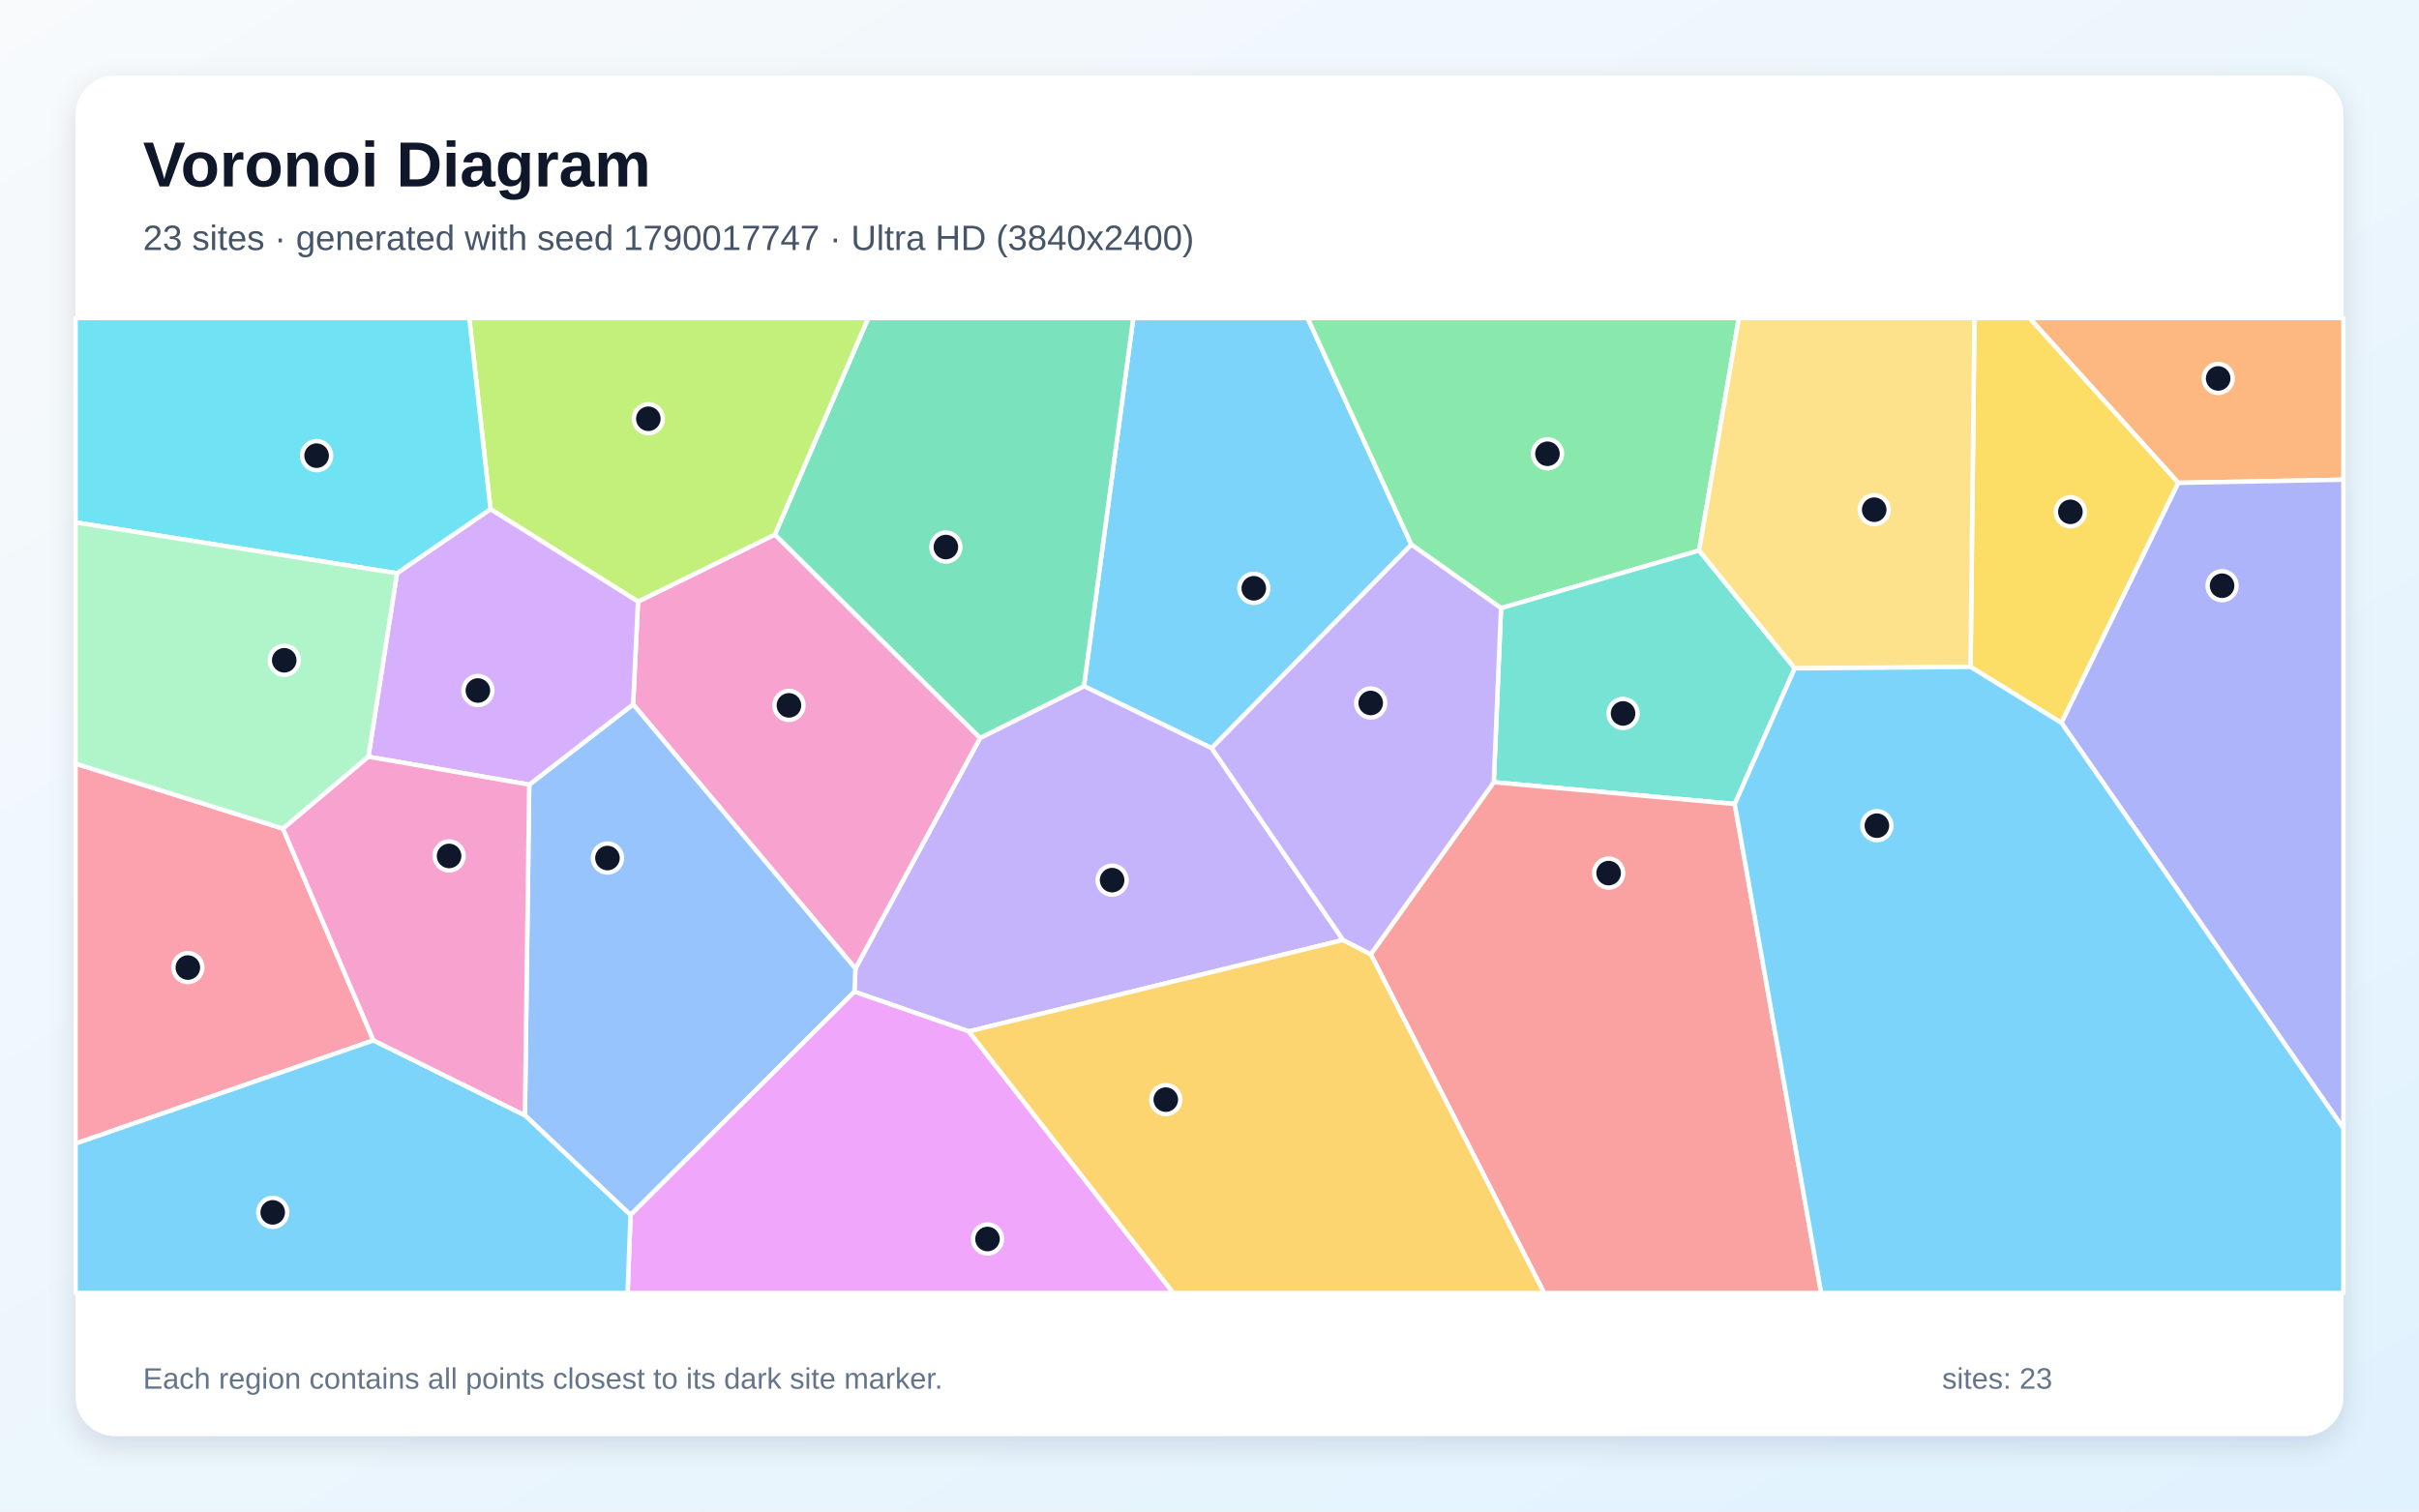
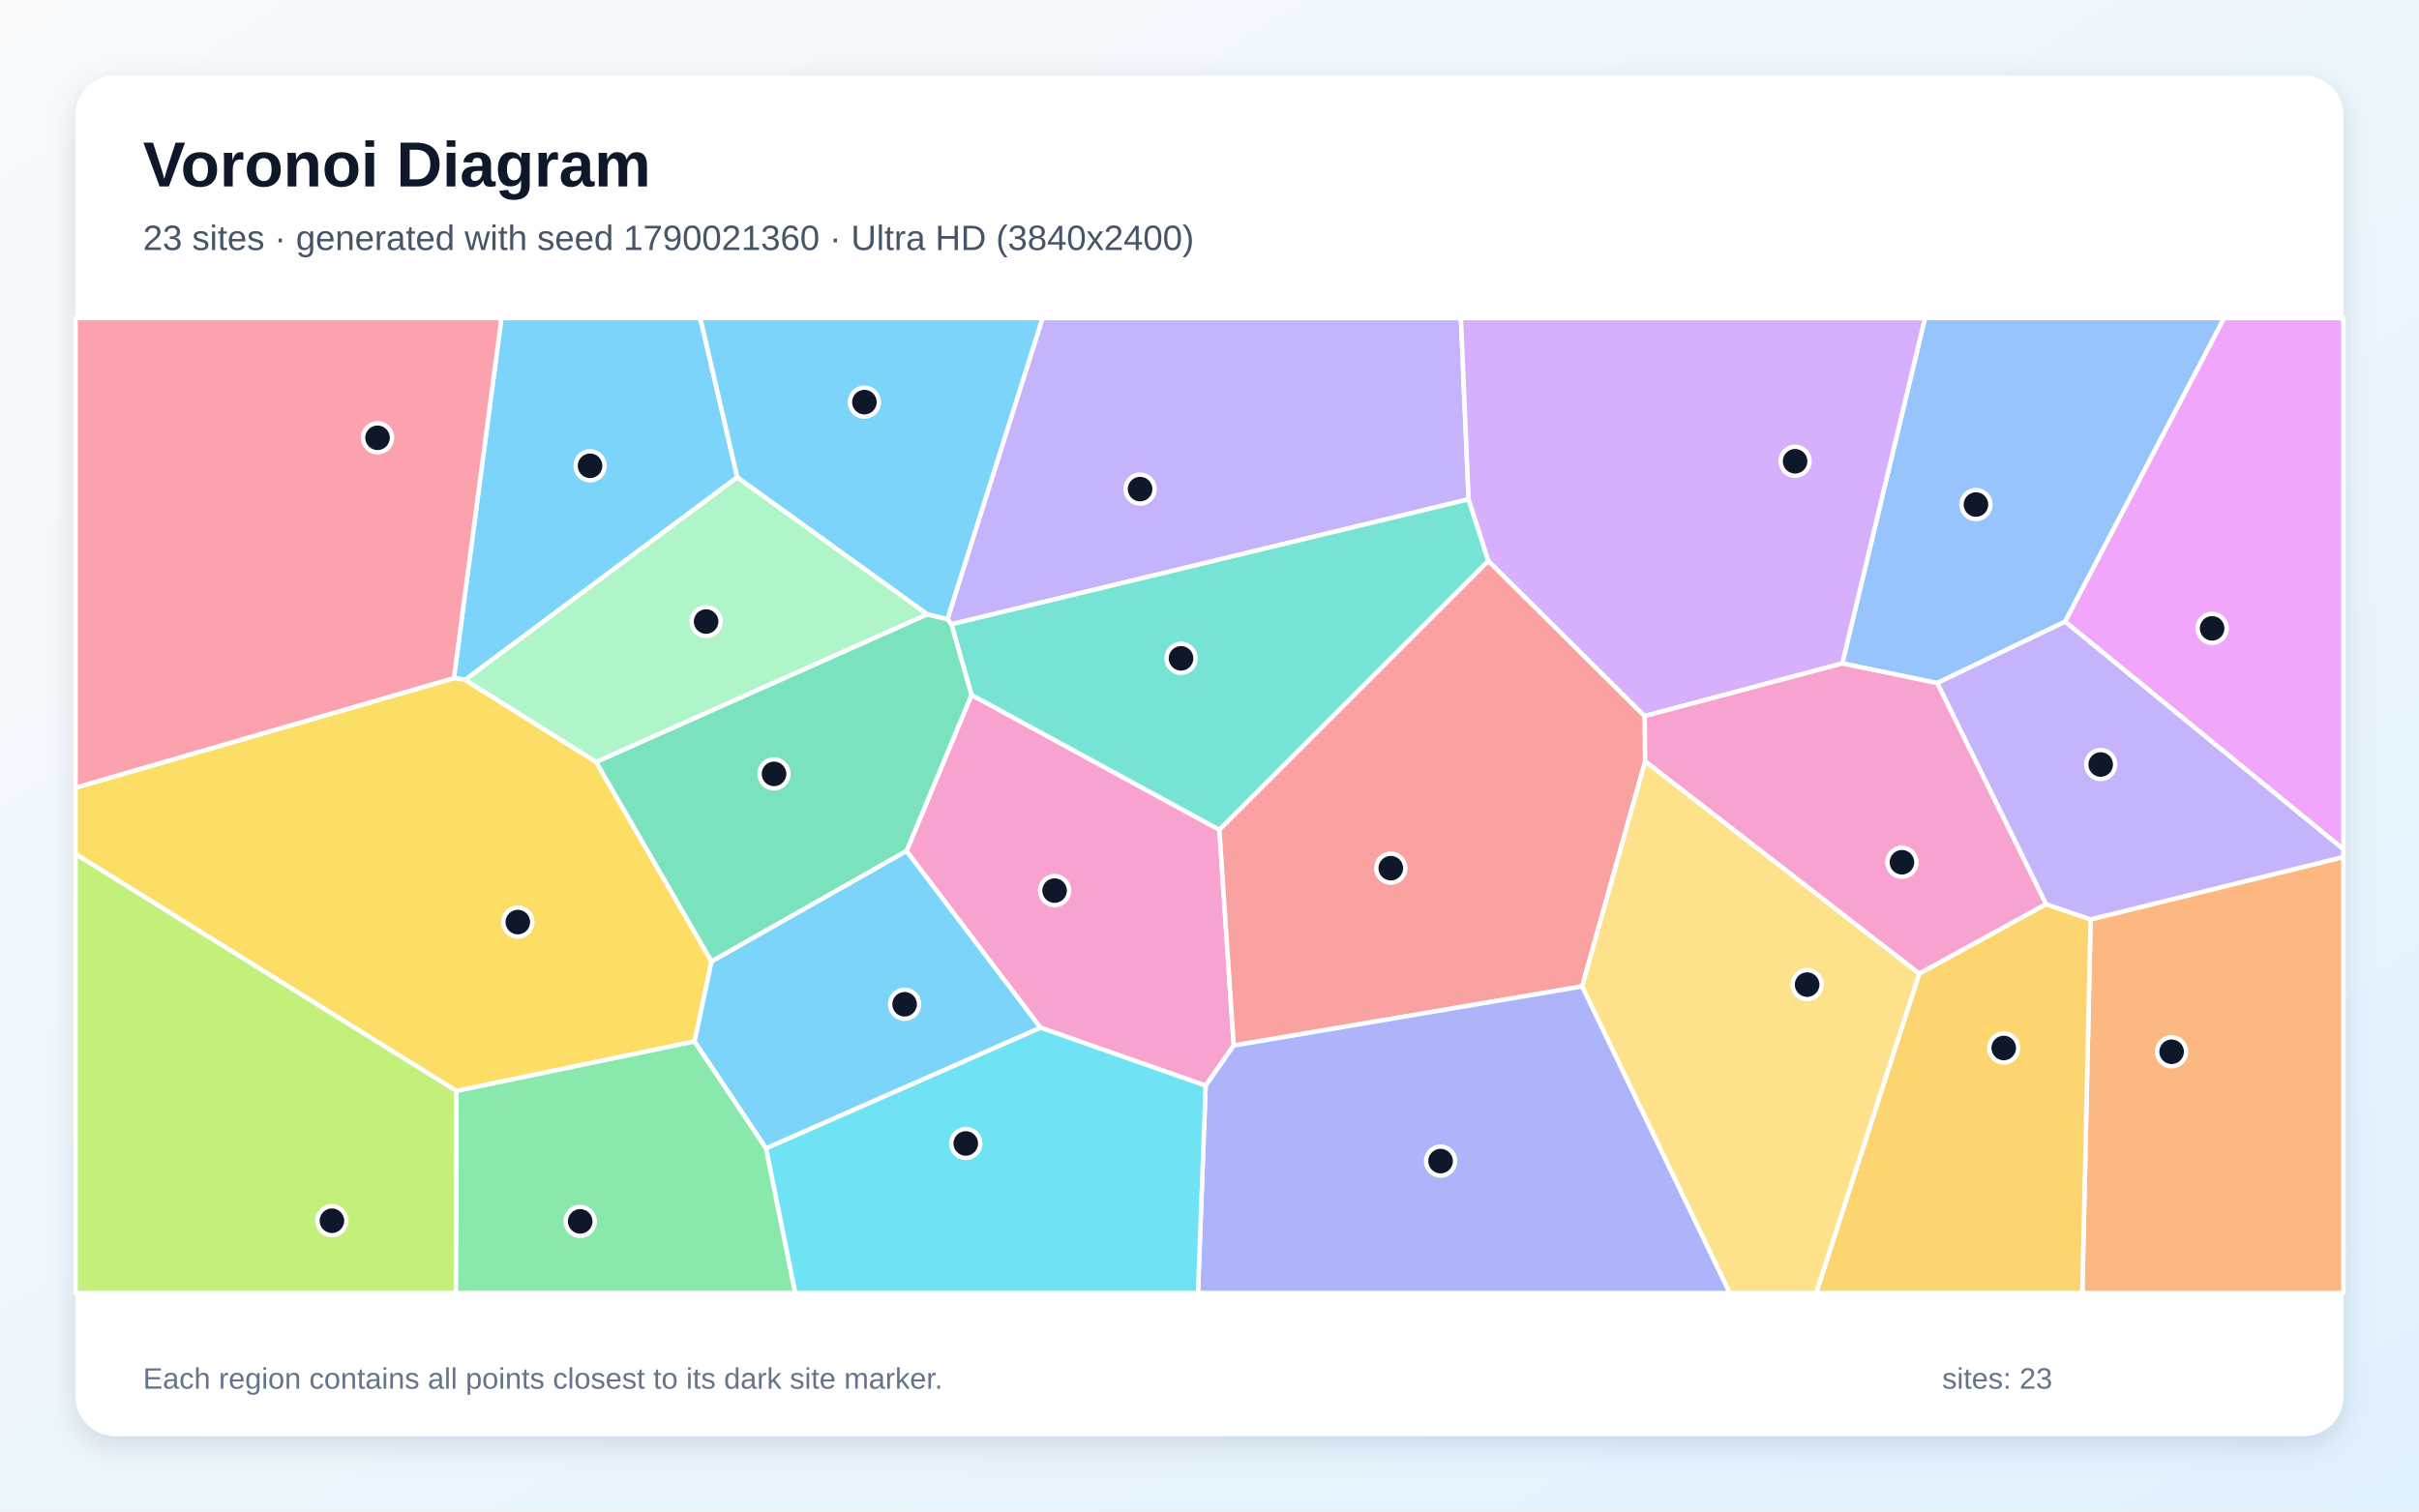
<svg xmlns="http://www.w3.org/2000/svg" width="3840" height="2400" viewBox="0 0 3840 2400" role="img" aria-labelledby="title description">
  <defs>
    <linearGradient id="background" x1="0" y1="0" x2="1" y2="1">
      <stop stop-color="#F8FAFC" />
      <stop offset="1" stop-color="#E0F2FE" />
    </linearGradient>
    <filter id="shadow" x="-5%" y="-5%" width="110%" height="110%">
      <feDropShadow dx="0" dy="15" stdDeviation="22" flood-color="#0F172A" flood-opacity=".12" />
    </filter>
  </defs>
  <rect width="3840" height="2400" fill="url(#background)" />
  <rect x="120" y="120" width="3600" height="2160" rx="63" fill="#FFFFFF" filter="url(#shadow)" />
  <g font-family="Arial, sans-serif">
    <text x="227" y="296" font-size="101" font-weight="700" fill="#0F172A">Voronoi Diagram</text>
-     <text x="227" y="397" font-size="56" fill="#475569">23 sites · generated with seed 1790017747 · Ultra HD (3840x2400)</text>
+     <text x="227" y="397" font-size="56" fill="#475569">23 sites · generated with seed 1790021360 · Ultra HD (3840x2400)</text>
  </g>
  <g stroke="#FFFFFF" stroke-width="7" stroke-linejoin="round">
-     <polygon points="2240.5,864.7 1923.4,1187.9 1720.7,1089.5 1799.0,505.0 2075.8,505.0" fill="#38BDF8" fill-opacity="0.65" />
-     <polygon points="2132.1,1492.5 1537.9,1637.7 1356.3,1574.7 1357.9,1537.8 1555.9,1171.7 1720.7,1089.5 1923.4,1187.9" fill="#A78BFA" fill-opacity="0.65" />
-     <polygon points="1005.0,1118.4 1012.8,955.2 1230.1,848.7 1555.9,1171.7 1357.9,1537.8" fill="#F472B6" fill-opacity="0.65" />
-     <polygon points="3458.0,766.7 3221.7,505.0 3720.0,505.0 3720.0,761.7" fill="#FB923C" fill-opacity="0.65" />
-     <polygon points="3272.4,1147.8 3128.1,1058.9 3134.3,505.0 3221.7,505.0 3458.0,766.7" fill="#FACC15" fill-opacity="0.65" />
-     <polygon points="2697.2,874.1 2382.8,965.6 2240.5,864.7 2075.8,505.0 2760.3,505.0" fill="#4ADE80" fill-opacity="0.65" />
-     <polygon points="2849.0,1061.2 2753.8,1276.6 2371.3,1242.0 2382.8,965.6 2697.2,874.1" fill="#2DD4BF" fill-opacity="0.65" />
-     <polygon points="833.3,1770.9 840.1,1245.9 1005.0,1118.4 1357.9,1537.8 1356.3,1574.7 1000.9,1929.2" fill="#60A5FA" fill-opacity="0.65" />
-     <polygon points="1000.9,1929.2 1356.3,1574.7 1537.9,1637.7 1862.6,2053.0 996.3,2053.0" fill="#E879F9" fill-opacity="0.65" />
-     <polygon points="1555.9,1171.7 1230.1,848.7 1378.3,505.0 1799.0,505.0 1720.7,1089.5" fill="#34D399" fill-opacity="0.65" />
-     <polygon points="2176.0,1515.2 2371.3,1242.0 2753.8,1276.6 2891.0,2053.0 2451.2,2053.0" fill="#F87171" fill-opacity="0.65" />
-     <polygon points="3272.4,1147.8 3458.0,766.7 3720.0,761.7 3720.0,1791.6" fill="#818CF8" fill-opacity="0.65" />
-     <polygon points="1537.9,1637.7 2132.1,1492.5 2176.0,1515.2 2451.2,2053.0 1862.6,2053.0" fill="#FBBF24" fill-opacity="0.65" />
-     <polygon points="1230.1,848.7 1012.8,955.2 778.6,808.4 744.9,505.0 1378.3,505.0" fill="#A3E635" fill-opacity="0.65" />
-     <polygon points="840.1,1245.9 584.8,1201.5 630.2,910.2 778.6,808.4 1012.8,955.2 1005.0,1118.4" fill="#C084FC" fill-opacity="0.65" />
-     <polygon points="592.8,1651.9 120.0,1815.8 120.0,1212.5 449.2,1315.7" fill="#FB7185" fill-opacity="0.65" />
-     <polygon points="778.6,808.4 630.2,910.2 120.0,829.5 120.0,505.0 744.9,505.0" fill="#22D3EE" fill-opacity="0.65" />
-     <polygon points="449.2,1315.7 120.0,1212.5 120.0,829.5 630.2,910.2 584.8,1201.5" fill="#86EFAC" fill-opacity="0.65" />
-     <polygon points="2849.0,1061.2 2697.2,874.1 2760.3,505.0 3134.3,505.0 3128.1,1058.9" fill="#FCD34D" fill-opacity="0.65" />
-     <polygon points="120.0,1815.8 592.8,1651.9 833.3,1770.9 1000.9,1929.2 996.3,2053.0 120.0,2053.0" fill="#38BDF8" fill-opacity="0.65" />
-     <polygon points="2753.8,1276.6 2849.0,1061.2 3128.1,1058.9 3272.4,1147.8 3720.0,1791.6 3720.0,2053.0 2891.0,2053.0" fill="#38BDF8" fill-opacity="0.65" />
-     <polygon points="2371.3,1242.0 2176.0,1515.2 2132.1,1492.5 1923.4,1187.9 2240.5,864.7 2382.8,965.6" fill="#A78BFA" fill-opacity="0.65" />
-     <polygon points="592.8,1651.9 449.2,1315.7 584.8,1201.5 840.1,1245.9 833.3,1770.9" fill="#F472B6" fill-opacity="0.65" />
+     <polygon points="1170.4,757.8 738.4,1079.5 720.5,1076.7 796.0,505.0 1111.7,505.0" fill="#38BDF8" fill-opacity="0.65" />
+     <polygon points="2331.3,792.8 1510.3,991.2 1504.0,983.1 1654.9,505.0 2319.1,505.0" fill="#A78BFA" fill-opacity="0.65" />
+     <polygon points="1651.6,1631.7 1439.0,1351.3 1542.2,1103.3 1935.7,1317.5 1958.5,1660.1 1913.9,1723.8" fill="#F472B6" fill-opacity="0.65" />
+     <polygon points="3318.7,1459.8 3720.0,1360.7 3720.0,2053.0 3305.5,2053.0" fill="#FB923C" fill-opacity="0.65" />
+     <polygon points="946.3,1209.8 1129.6,1526.6 1102.6,1653.6 724.5,1732.3 120.0,1356.2 120.0,1250.6 720.5,1076.7 738.4,1079.5" fill="#FACC15" fill-opacity="0.65" />
+     <polygon points="724.5,1732.3 1102.6,1653.6 1216.1,1823.2 1262.5,2053.0 723.6,2053.0" fill="#4ADE80" fill-opacity="0.65" />
+     <polygon points="2362.7,890.6 1935.7,1317.5 1542.2,1103.3 1510.3,991.2 2331.3,792.8" fill="#2DD4BF" fill-opacity="0.65" />
+     <polygon points="3278.2,987.1 3075.2,1084.6 2924.5,1053.4 3055.8,505.0 3530.8,505.0" fill="#60A5FA" fill-opacity="0.65" />
+     <polygon points="3278.2,987.1 3530.8,505.0 3720.0,505.0 3720.0,1348.6" fill="#E879F9" fill-opacity="0.65" />
+     <polygon points="1129.6,1526.6 946.3,1209.8 1472.1,975.3 1504.0,983.1 1510.3,991.2 1542.2,1103.3 1439.0,1351.3" fill="#34D399" fill-opacity="0.65" />
+     <polygon points="2610.8,1137.0 2611.6,1208.7 2511.6,1566.2 1958.5,1660.1 1935.7,1317.5 2362.7,890.6" fill="#F87171" fill-opacity="0.65" />
+     <polygon points="1913.9,1723.8 1958.5,1660.1 2511.6,1566.2 2746.1,2053.0 1901.7,2053.0" fill="#818CF8" fill-opacity="0.65" />
+     <polygon points="3046.7,1545.8 3247.9,1435.6 3318.7,1459.8 3305.5,2053.0 2883.1,2053.0" fill="#FBBF24" fill-opacity="0.65" />
+     <polygon points="120.0,1356.2 724.5,1732.3 723.6,2053.0 120.0,2053.0" fill="#A3E635" fill-opacity="0.65" />
+     <polygon points="2924.5,1053.4 2610.8,1137.0 2362.7,890.6 2331.3,792.8 2319.1,505.0 3055.8,505.0" fill="#C084FC" fill-opacity="0.65" />
+     <polygon points="120.0,1250.6 120.0,505.0 796.0,505.0 720.5,1076.7" fill="#FB7185" fill-opacity="0.65" />
+     <polygon points="1216.1,1823.2 1651.6,1631.7 1913.9,1723.8 1901.7,2053.0 1262.5,2053.0" fill="#22D3EE" fill-opacity="0.65" />
+     <polygon points="1472.1,975.3 946.3,1209.8 738.4,1079.5 1170.4,757.8" fill="#86EFAC" fill-opacity="0.65" />
+     <polygon points="2511.6,1566.2 2611.6,1208.7 3046.7,1545.8 2883.1,2053.0 2746.1,2053.0" fill="#FCD34D" fill-opacity="0.65" />
+     <polygon points="1216.1,1823.2 1102.6,1653.6 1129.6,1526.6 1439.0,1351.3 1651.6,1631.7" fill="#38BDF8" fill-opacity="0.65" />
+     <polygon points="1504.0,983.1 1472.1,975.3 1170.4,757.8 1111.7,505.0 1654.9,505.0" fill="#38BDF8" fill-opacity="0.65" />
+     <polygon points="3318.7,1459.8 3247.9,1435.6 3075.2,1084.6 3278.2,987.1 3720.0,1348.6 3720.0,1360.7" fill="#A78BFA" fill-opacity="0.65" />
+     <polygon points="3247.9,1435.6 3046.7,1545.8 2611.6,1208.7 2610.8,1137.0 2924.5,1053.4 3075.2,1084.6" fill="#F472B6" fill-opacity="0.65" />
  </g>
  <g>
-     <circle cx="1990.3" cy="934.1" r="23" fill="#0F172A" stroke="#FFFFFF" stroke-width="7" />
-     <circle cx="1765.4" cy="1397.5" r="23" fill="#0F172A" stroke="#FFFFFF" stroke-width="7" />
-     <circle cx="1252.4" cy="1120.0" r="23" fill="#0F172A" stroke="#FFFFFF" stroke-width="7" />
-     <circle cx="3521.2" cy="600.9" r="23" fill="#0F172A" stroke="#FFFFFF" stroke-width="7" />
-     <circle cx="3286.6" cy="812.7" r="23" fill="#0F172A" stroke="#FFFFFF" stroke-width="7" />
-     <circle cx="2456.5" cy="720.5" r="23" fill="#0F172A" stroke="#FFFFFF" stroke-width="7" />
-     <circle cx="2576.5" cy="1132.8" r="23" fill="#0F172A" stroke="#FFFFFF" stroke-width="7" />
-     <circle cx="964.3" cy="1362.4" r="23" fill="#0F172A" stroke="#FFFFFF" stroke-width="7" />
-     <circle cx="1567.6" cy="1967.3" r="23" fill="#0F172A" stroke="#FFFFFF" stroke-width="7" />
-     <circle cx="1501.5" cy="868.6" r="23" fill="#0F172A" stroke="#FFFFFF" stroke-width="7" />
-     <circle cx="2553.6" cy="1386.3" r="23" fill="#0F172A" stroke="#FFFFFF" stroke-width="7" />
-     <circle cx="3527.4" cy="930.0" r="23" fill="#0F172A" stroke="#FFFFFF" stroke-width="7" />
-     <circle cx="1850.6" cy="1746.0" r="23" fill="#0F172A" stroke="#FFFFFF" stroke-width="7" />
-     <circle cx="1029.2" cy="664.9" r="23" fill="#0F172A" stroke="#FFFFFF" stroke-width="7" />
-     <circle cx="758.6" cy="1096.4" r="23" fill="#0F172A" stroke="#FFFFFF" stroke-width="7" />
-     <circle cx="298.2" cy="1536.3" r="23" fill="#0F172A" stroke="#FFFFFF" stroke-width="7" />
-     <circle cx="502.6" cy="723.5" r="23" fill="#0F172A" stroke="#FFFFFF" stroke-width="7" />
-     <circle cx="451.2" cy="1048.4" r="23" fill="#0F172A" stroke="#FFFFFF" stroke-width="7" />
-     <circle cx="2975.2" cy="809.3" r="23" fill="#0F172A" stroke="#FFFFFF" stroke-width="7" />
-     <circle cx="432.9" cy="1925.0" r="23" fill="#0F172A" stroke="#FFFFFF" stroke-width="7" />
-     <circle cx="2979.4" cy="1311.0" r="23" fill="#0F172A" stroke="#FFFFFF" stroke-width="7" />
-     <circle cx="2175.9" cy="1116.2" r="23" fill="#0F172A" stroke="#FFFFFF" stroke-width="7" />
-     <circle cx="712.9" cy="1359.1" r="23" fill="#0F172A" stroke="#FFFFFF" stroke-width="7" />
+     <circle cx="936.7" cy="739.6" r="23" fill="#0F172A" stroke="#FFFFFF" stroke-width="7" />
+     <circle cx="1809.8" cy="776.6" r="23" fill="#0F172A" stroke="#FFFFFF" stroke-width="7" />
+     <circle cx="1674.1" cy="1414.1" r="23" fill="#0F172A" stroke="#FFFFFF" stroke-width="7" />
+     <circle cx="3447.3" cy="1670.0" r="23" fill="#0F172A" stroke="#FFFFFF" stroke-width="7" />
+     <circle cx="822.0" cy="1464.1" r="23" fill="#0F172A" stroke="#FFFFFF" stroke-width="7" />
+     <circle cx="921.0" cy="1939.3" r="23" fill="#0F172A" stroke="#FFFFFF" stroke-width="7" />
+     <circle cx="1874.8" cy="1045.3" r="23" fill="#0F172A" stroke="#FFFFFF" stroke-width="7" />
+     <circle cx="3136.7" cy="801.1" r="23" fill="#0F172A" stroke="#FFFFFF" stroke-width="7" />
+     <circle cx="3511.6" cy="997.7" r="23" fill="#0F172A" stroke="#FFFFFF" stroke-width="7" />
+     <circle cx="1228.7" cy="1228.8" r="23" fill="#0F172A" stroke="#FFFFFF" stroke-width="7" />
+     <circle cx="2207.8" cy="1378.5" r="23" fill="#0F172A" stroke="#FFFFFF" stroke-width="7" />
+     <circle cx="2286.8" cy="1843.6" r="23" fill="#0F172A" stroke="#FFFFFF" stroke-width="7" />
+     <circle cx="3180.8" cy="1664.0" r="23" fill="#0F172A" stroke="#FFFFFF" stroke-width="7" />
+     <circle cx="526.9" cy="1938.3" r="23" fill="#0F172A" stroke="#FFFFFF" stroke-width="7" />
+     <circle cx="2849.6" cy="732.4" r="23" fill="#0F172A" stroke="#FFFFFF" stroke-width="7" />
+     <circle cx="599.3" cy="695.1" r="23" fill="#0F172A" stroke="#FFFFFF" stroke-width="7" />
+     <circle cx="1533.1" cy="1815.6" r="23" fill="#0F172A" stroke="#FFFFFF" stroke-width="7" />
+     <circle cx="1120.9" cy="986.9" r="23" fill="#0F172A" stroke="#FFFFFF" stroke-width="7" />
+     <circle cx="2868.7" cy="1563.4" r="23" fill="#0F172A" stroke="#FFFFFF" stroke-width="7" />
+     <circle cx="1436.0" cy="1594.6" r="23" fill="#0F172A" stroke="#FFFFFF" stroke-width="7" />
+     <circle cx="1372.2" cy="638.5" r="23" fill="#0F172A" stroke="#FFFFFF" stroke-width="7" />
+     <circle cx="3334.7" cy="1213.9" r="23" fill="#0F172A" stroke="#FFFFFF" stroke-width="7" />
+     <circle cx="3019.2" cy="1369.1" r="23" fill="#0F172A" stroke="#FFFFFF" stroke-width="7" />
  </g>
  <g font-family="Arial, sans-serif" font-size="47" fill="#64748B">
    <text x="227" y="2205">Each region contains all points closest to its dark site marker.</text>
    <text x="3083" y="2205">sites: 23</text>
  </g>
</svg>
